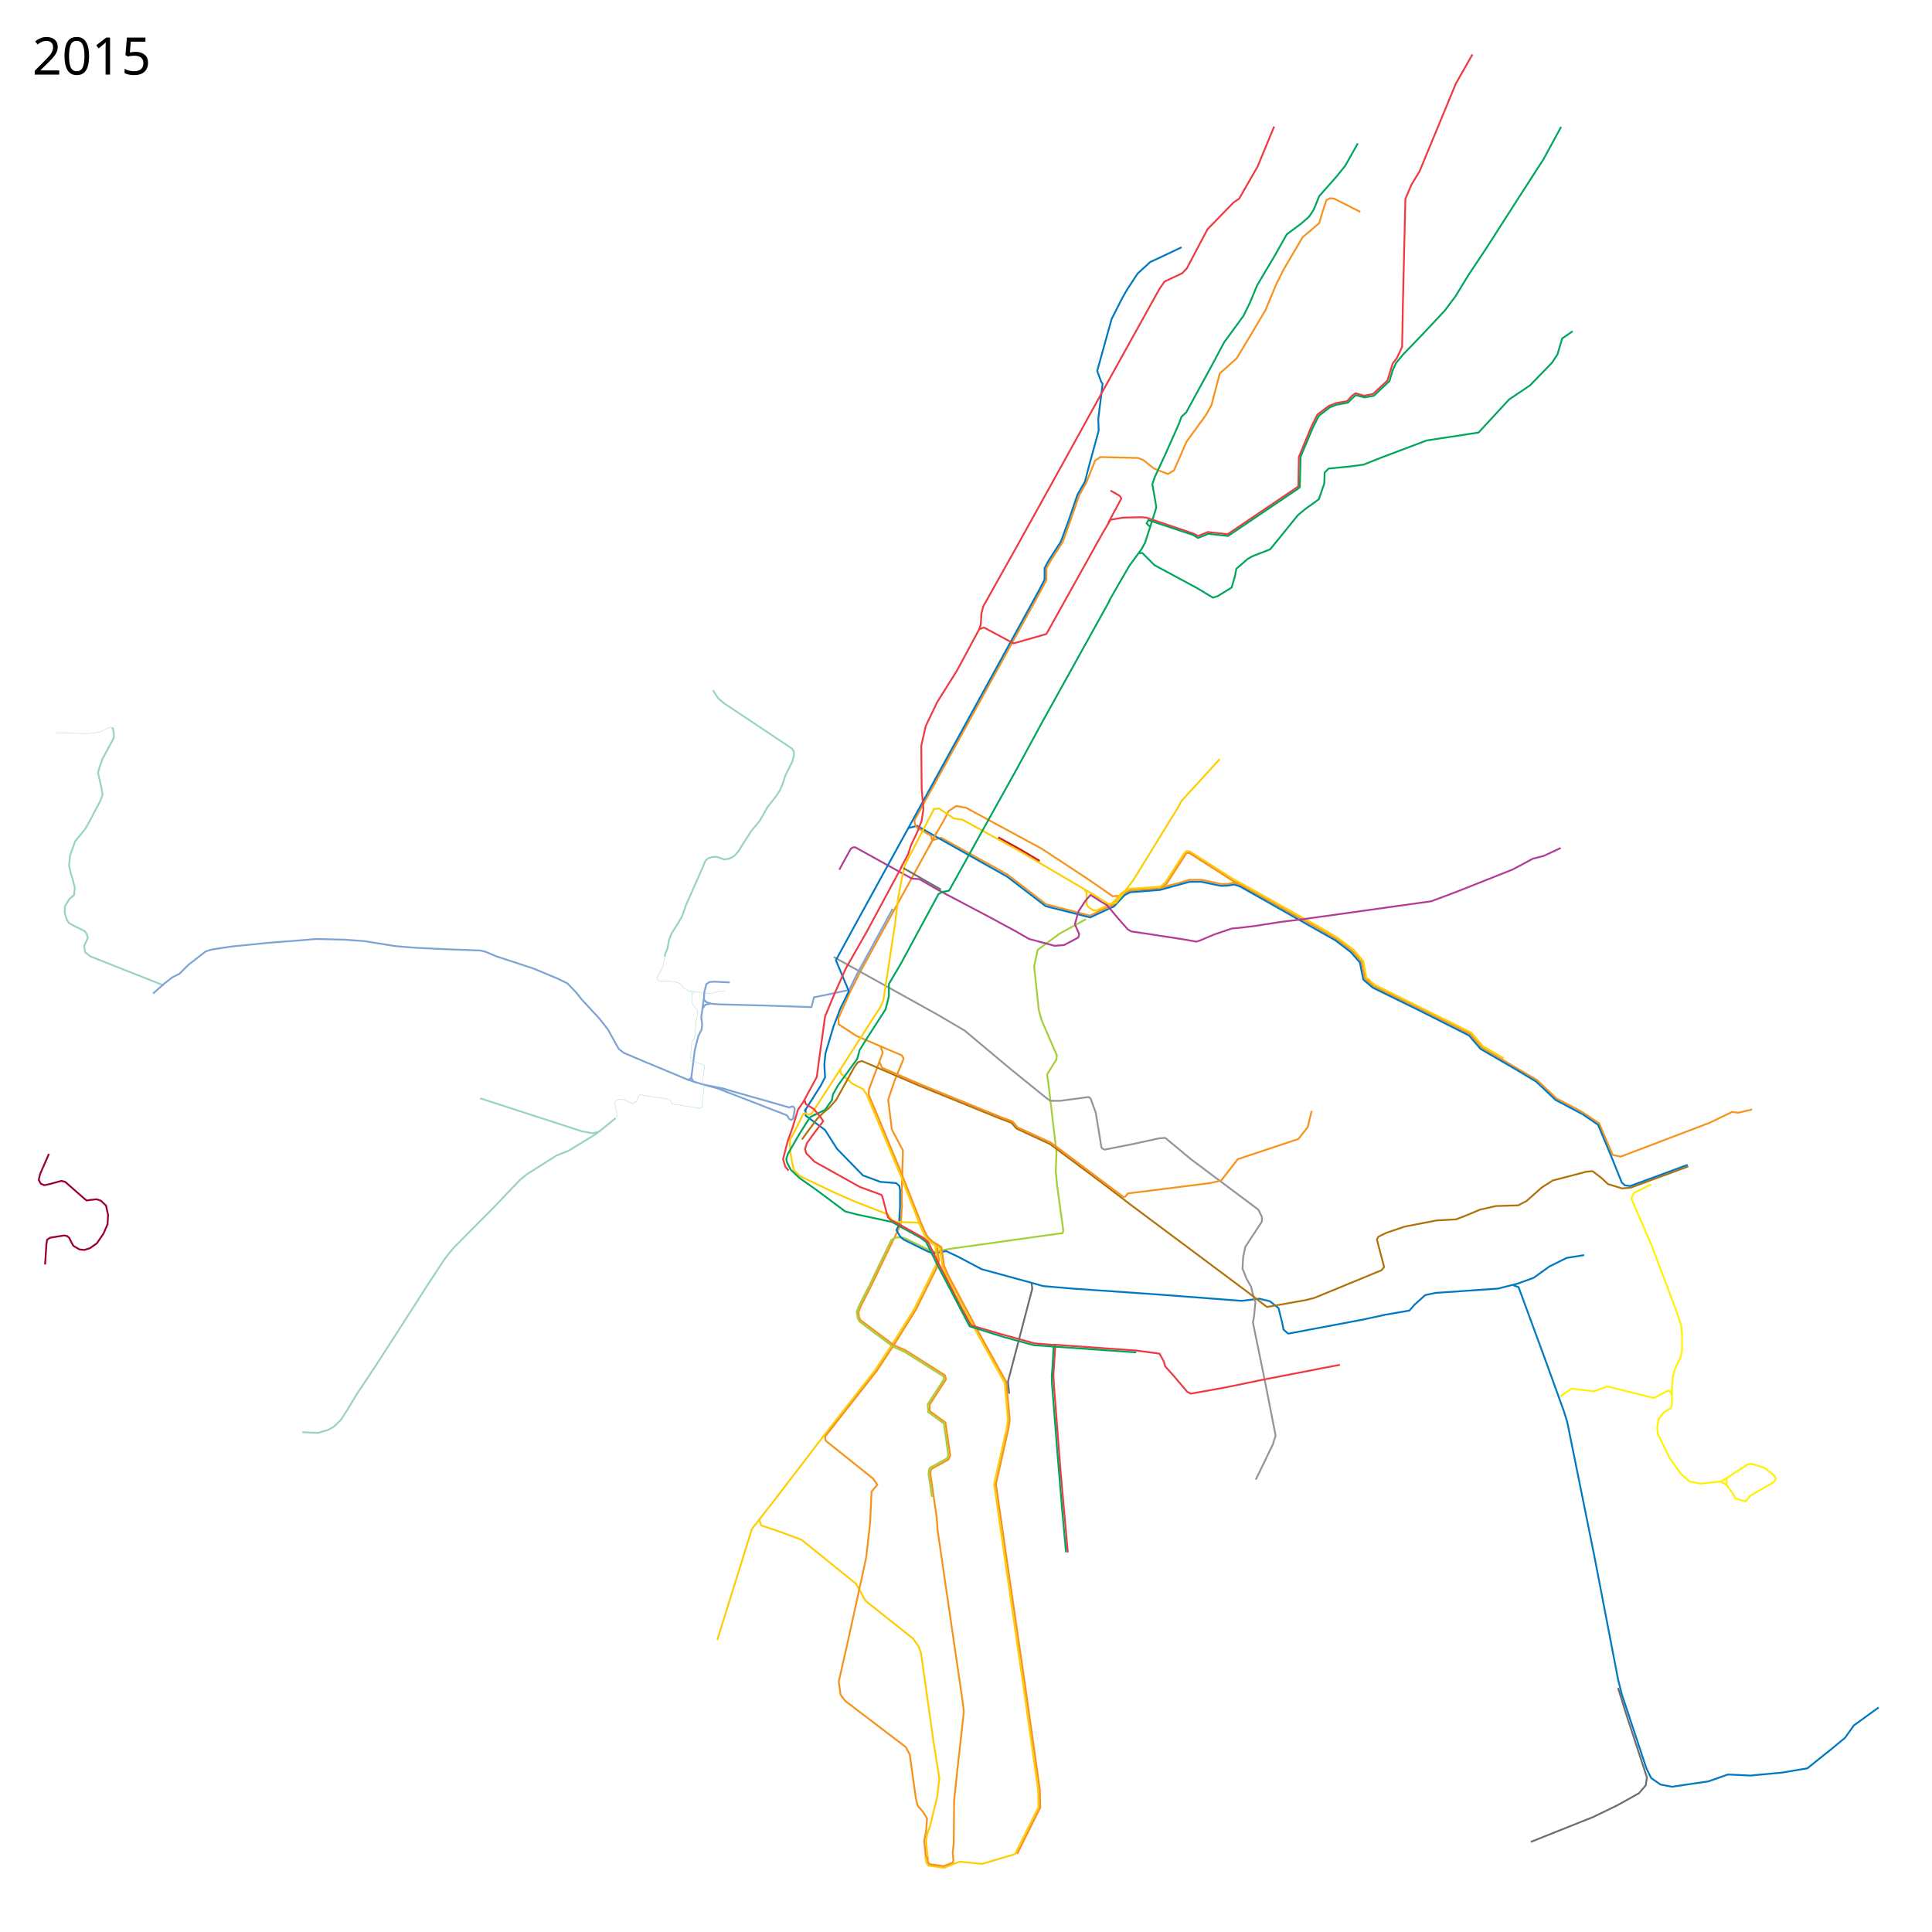
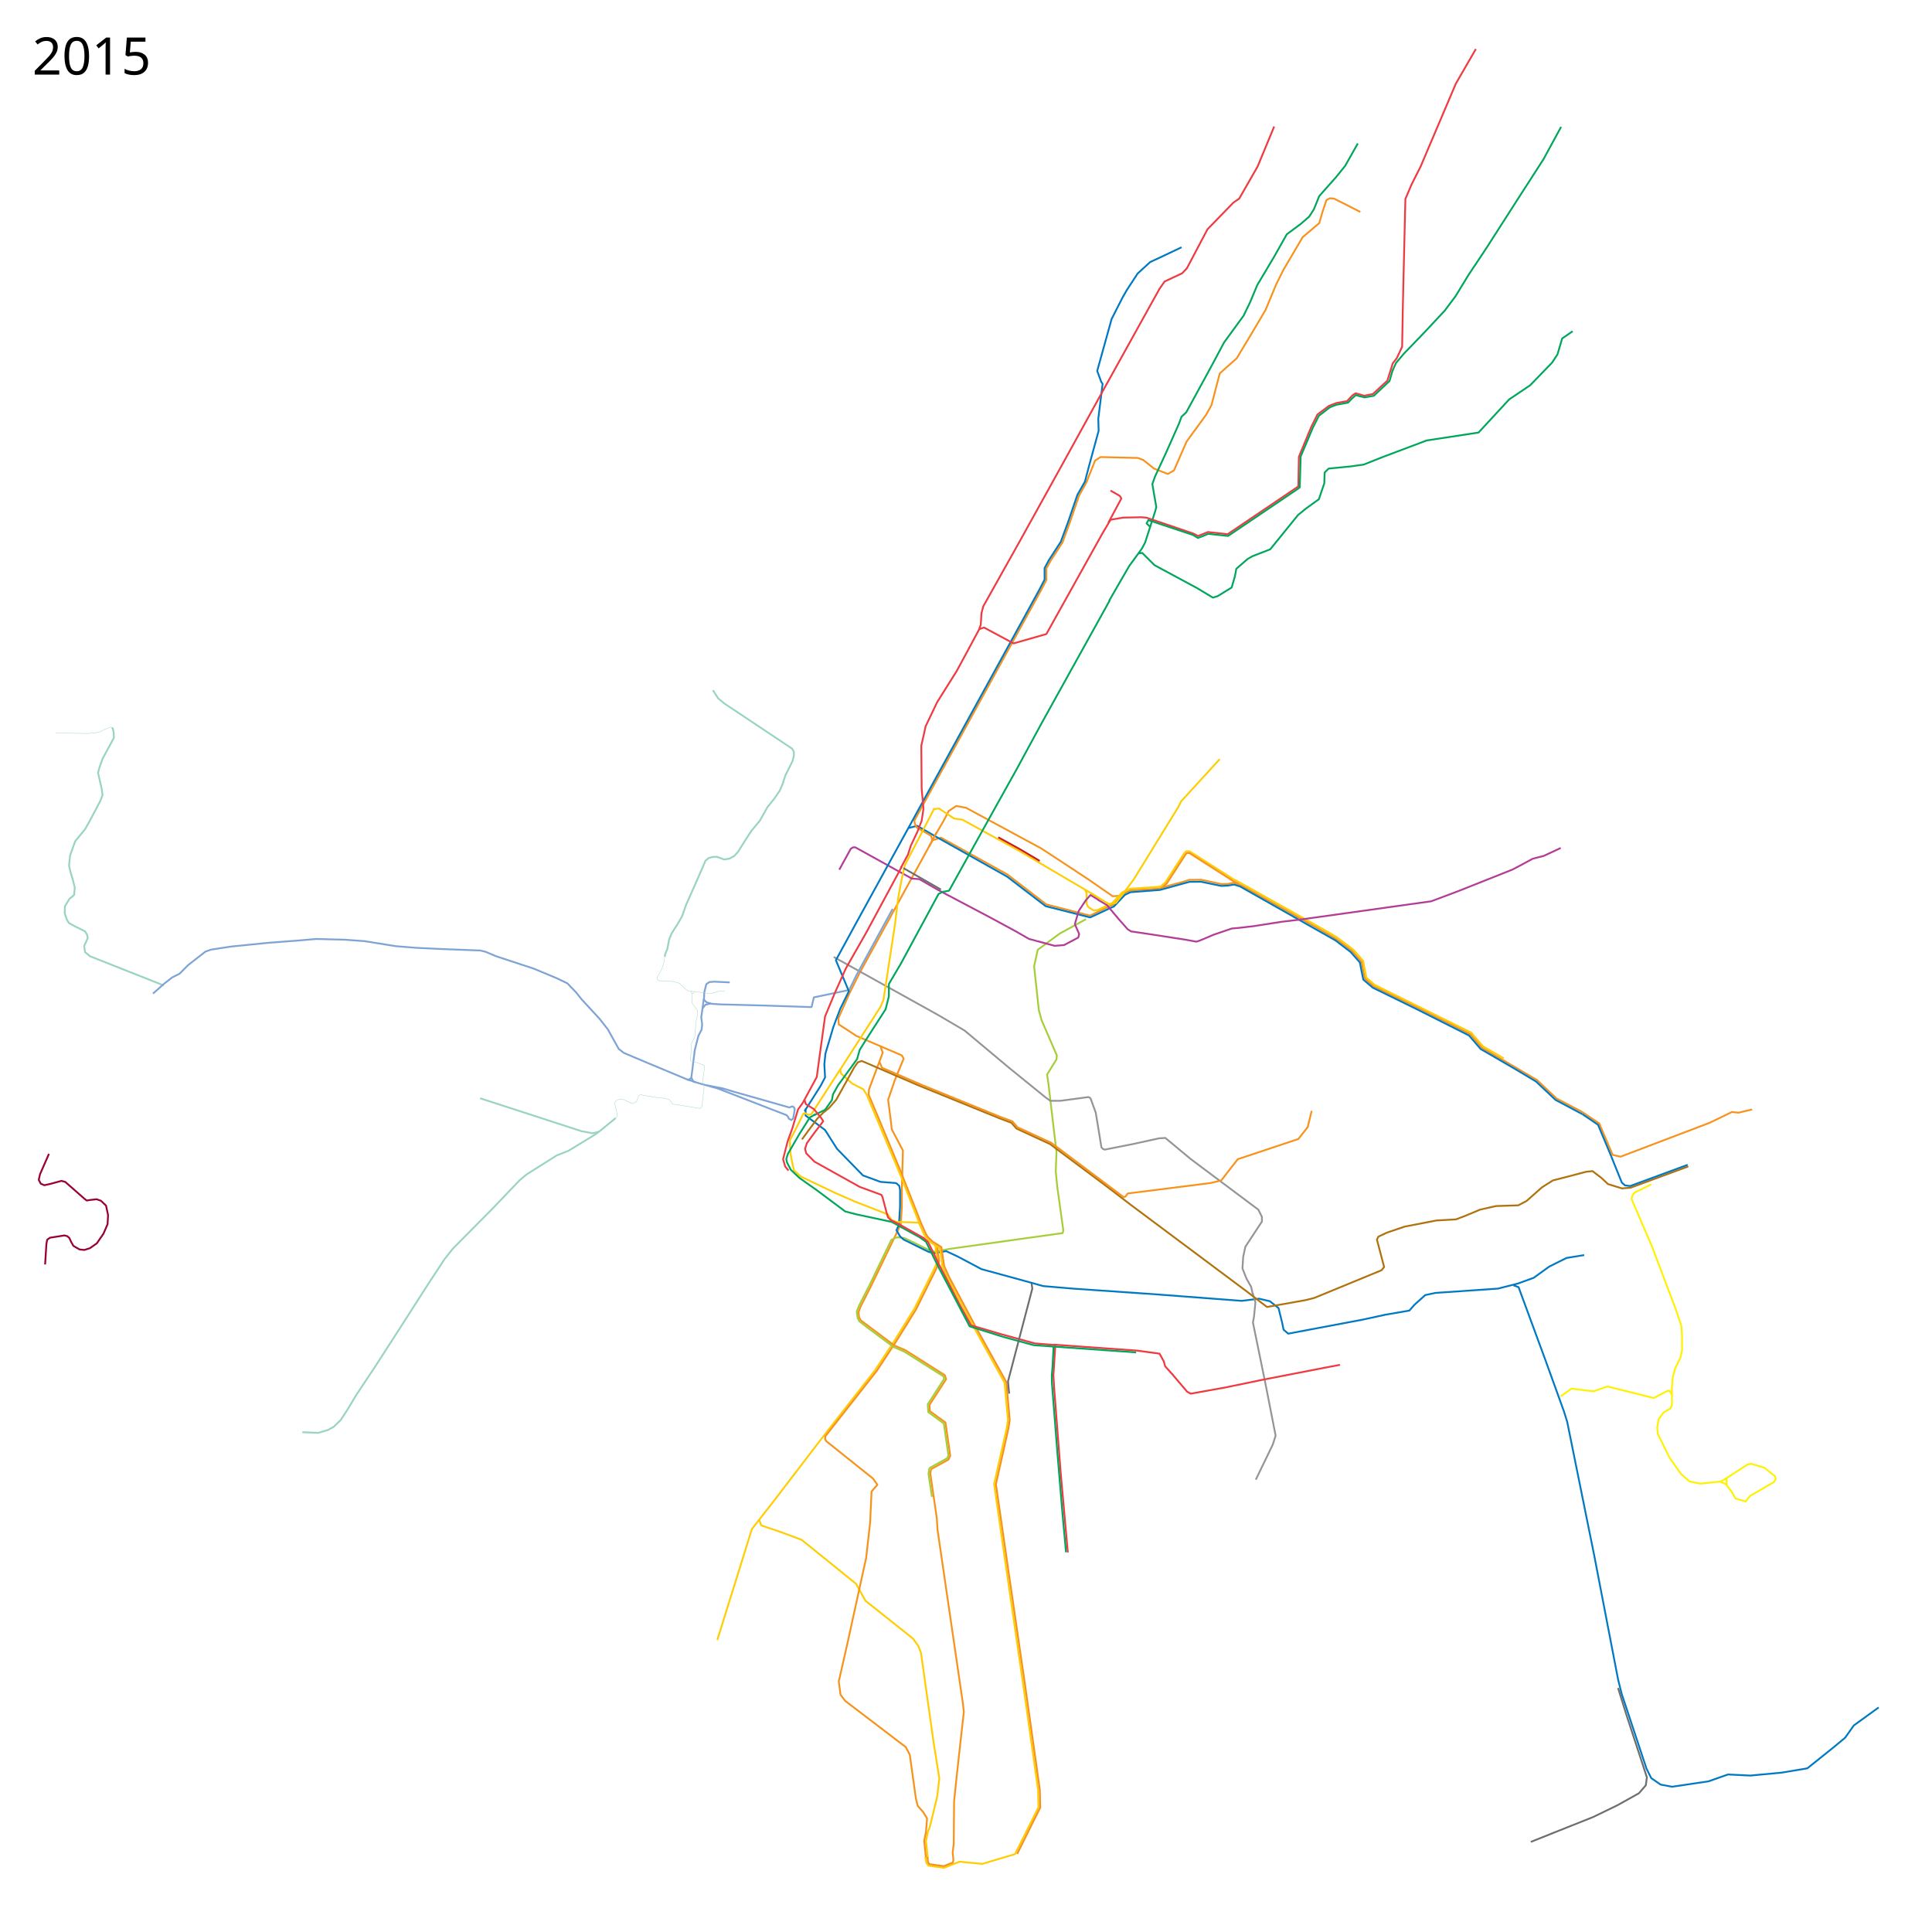
<svg xmlns="http://www.w3.org/2000/svg" version="1.2" width="5360" height="5360" viewBox="0 16 5360 5360">
  <path d="M3233.678 2463.432l51.88-80.482 6.29-5.56 8.669.635 121.525 77.187" fill="none" stroke="#ffcd02" stroke-width="5" stroke-linejoin="round" />
  <path d="M2587.576 2346.983l23.187-7 184.017 102.084 35.508 27.288 72.356 55.644 121.403 31.266 56.885-27.621 6.695-2.043 29.661-31.686 18.03-8.54L3217 2481l23-7.25 39.75-10.5 19.75-6.25 33-.25 56.5 12 17.75-.5 16.75-3.5 19.5 7 203 113.75 60.75 35.25 44 33 26.5 30.25 9.25 46.749 24.75 21.5 116.25 56.5L4079 2885l32 37.5 153.25 90 54.25 51.25L4388 3100l48.75 32.75" fill="none" stroke="#f7931d" stroke-width="5" stroke-linejoin="round" />
  <path d="M2591 2339l27-46 14-27 21-14 27 5 209 113 55 36 74.75 49.25 68.25 47.25 19.5-1.25" fill="none" stroke="#f7931d" stroke-width="5" stroke-linejoin="round" />
  <path d="M2519.5 2313.5l25-6.5 53.5 31 196 110 107 82 123.537 31.265L3083 2534l7.365-3.034 30.228-32.204 15.318-7.448L3218 2485l82-22.5 32-.25 56.14 11.59 18.36-.84 17.5-3 16.75 5.5L3705 2625l42.5 32.5 25.25 28.75 4.75 24.5 4.75 23 26.5 22.5L3930 2815.5l145.5 73.25 32.25 37.5 96.5 56 57.25 34.25 54 51 74.5 39.5" fill="none" stroke="#0079c2" stroke-width="5" stroke-linejoin="round" />
  <path d="M3234.483 2462.973L3219 2476l-51.5 3.5-32.864 2.288-20.822 9.78-28.95 30.728-8.466 4.305" fill="none" stroke="#ffcd02" stroke-width="5" stroke-linejoin="round" />
  <path d="M3010 2484.5l4.5 8.5v30.5l4.5 8.5 15 10 10.534-.975 27.966-13.525 6-2M3422.014 2454.97l22.729 12.367 223.507 125.162 41.25 24.25 45.25 34 27 31 9 46.5 23.25 20.25 267.5 132.25 32.5 38 57.75 33.25" fill="none" stroke="#ffcd02" stroke-width="5" stroke-linejoin="round" />
  <path d="M4436 3131l38 89 22 5 247-94 62-30 18 2 38-9M3437.726 2468.82l-16.226-8.32-121.695-77.789-5.805-.439-3.928 2.792L3237 2467l-12.953 11.384" fill="none" stroke="#f7931d" stroke-width="5" stroke-linejoin="round" />
  <path d="M2106 4231c1 4 6 17 6 17l53 18 59 22 151 122 26 47 132 105 15 21 7 18 35 248 16 101-6 51-20 82-6 16-5 25 5 47" fill="none" stroke="#ffcd02" stroke-width="5" stroke-linejoin="round" />
  <path d="M3774 604l-53-27-20-10-11-1-10 5-11 33-9 31-46 39-53 90-20 40-30 72-39 66-41 68-47 42-23 88-15 27-54 74-35 80-17 10-38.633-15.206-29.63-23.62-14.753-5.631L3053 1284l-15 10-24 60.375-20.445 36.88-25.624 74.47-20.306 55.4-32.99 50.854-11.76 21.271v32.125l-15.467 29.55-350.605 637.509 1.197 8.691 5.375 10.625 39.855 23.049 3.452 13.062L2385 2715l-28 56-31 70 1 17 49 32 77 33 49 21 5 9-25 61-18 53 8 63 2 19 31 58.813-3.016 109.286.016 48.002-2.939 47.944-40.06 82.955" fill="none" stroke="#f7931d" stroke-width="5" stroke-linejoin="round" />
  <path d="M3013 2566l-73 40-61 45-10 46 13 121 8 29 42 97-1 11-26 42 4 28 22 187-2 54 4 41 17 123-2 7-315 44-10 2-32.008 5.598-13.492-4.348L2510 3451l-20.102-2.404-8.206 2.64-8.942 4.889-61.367 127.169" fill="none" stroke="#a6ce38" stroke-width="5" stroke-linejoin="round" />
  <path d="M2235 3092v19l54 40 33 52 72 74 48.702 17.897 43.243 3.332 8.96 7.646L2497 3317v47l-3 50-7 15 10 17 10 9 69 34 16 4 33-6 32 15 66 35 139 38 32 9 82 7 232 16 237 18 48-6 30 7 24 19 10 40 4 20 13 11 207-39 60-13" fill="none" stroke="#0079c2" stroke-width="5" stroke-linejoin="round" />
  <path d="M2549 3408l15 33 5.4 8.4 14.6 15 10.42 6.538L2601 3515l-8 18.5-55.5 112-57.5 92.5-52 79-144 184-137 179-61 78-96 308" fill="none" stroke="#ffcd02" stroke-width="5" stroke-linejoin="round" />
  <path d="M2313 2671l288 160 75 44 123 103 101 82 14 10h28l77.31-10.37 4.187 1.635 2.436 3.05L3040 3103l11 67 4.713 29.066 3.804 4.159 5.113 2.267L3143 3190l73-16 17-1 71 59 187 140 10 20v13l-46 70-6 28-2 32 11 28 13 23 5 22" fill="none" stroke="#939598" stroke-width="5" stroke-linejoin="round" />
  <path d="M2476.5 2537.5l-100.5 184-20 41-98 20.5-6.5 27-136.5-4.5-116-3-23.5-1.5-15-4-7.5-7.5 1-21 5.5-22 8.5-6 14-1 42.5 2" fill="none" stroke="#7ea3d5" stroke-width="5" stroke-linejoin="round" />
  <path d="M1952.5 2787.5l-7 51.5 2.5 18.5-1.5 15-9 17.5-10 39.5-6.5 52.5-3 23.5 5.463 11.013L1945 3023l45.873 12.612 191.239 74.15 4.082 4.507 2.507 5.641 6.896 3.448 5.015-4.388 4.388-25.701-2.507-5.642-4.388-2.194-4.389 1.567-3.447 1.567L2036.687 3045l-30.09-9.09-47.642-9.403" fill="none" stroke="#7ea3d5" stroke-width="5" stroke-linejoin="round" />
  <path d="M2598.542 2324.95l-20.644 39.152" fill="none" stroke="#f7931d" stroke-width="5" stroke-linejoin="round" />
  <path d="M2588 2261l17-2 41.923 27.876 23.299 3.271 154.81 85.075L3027 2494l21.5 14" fill="none" stroke="#ffcd02" stroke-width="5" stroke-linejoin="round" />
  <path d="M2599.028 3467.397l.816 5.581 5.532 41.771-7.545 20.479-56.705 114.021-57.05 91.565-51.337 77.965-143.35 182.328-.148 8.019 2.76 4.873 130 104 12.135 17.17-16.136 18.83-4 86-11 98-53 242-23 101 5 37 13 17 168 128 11 21 17 122 5 20 15 17 11 18-3 37-5 25 4.979 48.56" fill="none" stroke="#f7931d" stroke-width="5" stroke-linejoin="round" />
  <path d="M2594.2 3471l13.4 7.772 6.9 50.728 14.5 32 76 142.5 82 148 9.348 102.969L2793 3978l-35 155 31 216 52 357 39 276 1 48-65 130-91 27-63-6-43 17-43-6-6-8-3-16" fill="none" stroke="#ffcd02" stroke-width="5" stroke-linejoin="round" />
  <path d="M2442.5 2918l6.5 18.5-38.014 101.524-1.13 14.87 28.144 66.67L2496 3259l59.257 150.1 13.538 30.458 5.167 7.947 12.942 12.807 24.776 15.504 7.674 52.447 13.948 30.85 75.208 141.115 83.49 150.39 9.292 104.664-3.322 22.718-34.97 155.586 30.613 212.189L2844.586 4696l40.293 285.641 1.093 49.359-18.684 37.06-45.316 91.294" fill="none" stroke="#f7931d" stroke-width="5" stroke-linejoin="round" />
  <path d="M3050.5 2514.5l-25-15.5-13 14.5-20 30-10.5 36.5 12 27.5-2.5 9.5-39.5 21-26 2-71-19-37.5-21.5-72-39L2627 2498l-24.5-13-52-30-20.5-1.5-42-23-115.224-63.798h-5.763l-6.649 3.989-31.914 58.067" fill="none" stroke="#b33c96" stroke-width="5" stroke-linejoin="round" />
  <path d="M1971.5 2800l-14.5 3.5-7.5 9.5" fill="none" stroke="#7ea3d5" stroke-width="5" stroke-linejoin="round" />
  <path d="M3278 702l-42 20-45 21-35 32-30 46-12 21-30 59-40 144 11 30 4 6-12 97 1 33-27 99-11 42-21 37-26 76-20 54-33 51-12 22v32l-15 29-509 926-55 101 36 86-24 49-19 50-22 74-3 30 2 36-12 23-45 71" fill="none" stroke="#0079c2" stroke-width="5" stroke-linejoin="round" />
  <path d="M1906 3010.5l24 8" fill="none" stroke="#7ea3d5" stroke-width="5" stroke-linejoin="round" />
  <path d="M2583 4092l-2 12 18 124 2 32 70 479 3 26-20 180-7 68-1 117-3 26 2 20-1.375 7.25-25.375 10-39.875-5.5-3.75-5.75-1.625-14" fill="none" stroke="#f7931d" stroke-width="5" stroke-linejoin="round" />
  <path d="M1918 3006.5l-8.251 5.602-61.767-25.757" fill="none" stroke="#7ea3d5" stroke-width="5" stroke-linejoin="round" />
  <path d="M3840 3664l70-12 14-16 30-27 28-6 174-12 55-14 44-16 43-31 48-24 49-8M4199 3582l14 5 74 201 52 144 9 29 75 371 66 343 10 40 69 208 13 26 26 18 32 6 101-15 54-19 62 3 86-8 72-12 70-56 35-29 24-34 69-50" fill="none" stroke="#0079c2" stroke-width="5" stroke-linejoin="round" />
  <path d="M4489 4699l23 74 43 131 14 43-3 22-19 22-59 33-68 33-103 41-70 28" fill="none" stroke="#6c6e70" stroke-width="5" stroke-linejoin="round" />
  <path d="M454.5 2750L347 2707.5l-97-38.5-14-11.5-2.5-17 10-22-2-9.5-6-9.5L206 2585l-15-8.5-5.5-9-6-17.5.5-19.5 12.5-20.5 13-11 1-10 1-10.5-6-23.5-5.5-18-4.5-19.5 3-28.5 14-39 27.5-33.5 13-23 29-55 6.5-16.5-2.5-18-10-44 4-15 9-25 24.5-45 6.5-12.5-.5-13.5-2.5-12-2.928-1.951" fill="none" stroke="#99d4c0" stroke-width="5" stroke-linejoin="round" />
  <path d="M1847.982 2986.345L1792 2963l-61.5-26-14-11-17.5-31.5-12.5-22.5-23.5-30-49-53-15.5-19.5-24.5-25.5-31.5-15-62.5-26-103.5-34-29.5-12.5-14.5-3.5-105.5-4-73.5-3.5-55.5-4.5-87-14-55-4-78.5-2-46 4-85.5 6.5-104.5 10.5-55.5 8.5-16 5.5-47.5 37-24.5 24.5-20 10-22.5 17.5-31 27.5" fill="none" stroke="#7ea3d5" stroke-width="5" stroke-linejoin="round" />
  <path d="M2591 2261l-81 156-9 41-9 48-9 74-32 210-8 19-45 70-68 106" fill="none" stroke="#ffcd02" stroke-width="5" stroke-linejoin="round" />
  <path d="M2331 2983l-80 124-8 2-10.239-5.06-4.51 2.812L2208 3148l-17 32 2 34.5 3.5 20.5 6.127 27.776 18.94 17.343L2318 3326l55 24 90 35 11 16 14 5 62 2" fill="none" stroke="#ffcd02" stroke-width="5" stroke-linejoin="round" />
  <path d="M2331 2982l2 12 31 28 31 16 10 16 94 224 52 133" fill="none" stroke="#ffcd02" stroke-width="5" stroke-linejoin="round" />
  <path d="M3475 3603l8 26-4 40-3 16 35 171 28 143-8 25-47 97" fill="none" stroke="#939598" stroke-width="5" stroke-linejoin="round" />
  <path d="M2225 3177l19-26 23-31 17-17 16-13 20-23 50-90 10-14 11-3.5 159 68.5 224 91 32 12 14 16 93 43 154 115 72 55 320 239 56 43 107-19 24-6 187-77 7-9-20-76 4-8 23-11 50-17 88-17 54-3 24-9 43-18 44-10 62-2 23-12 43-38 30-19 31-8 61-16 18-2 25 19 18 17 39 12 24-2 160-59" fill="none" stroke="#b0720c" stroke-width="5" stroke-linejoin="round" />
  <path d="M3639 3098l-11 45-26 33-168 56-46 59-29 7-230 29-7 9-5 1-145.762-109.49-55.252-41.265L2823 3143.5l-14.246-16.534-34.122-12.55L2557.627 3026 2447 2978.356l-7-16.356" fill="none" stroke="#f7931d" stroke-width="5" stroke-linejoin="round" />
  <path d="M2618 2489l-14 7-105 194-33 56v34l-9 36-54 84-18 29-7 25-53 73-14 25-3 16-19 27-31 15" fill="none" stroke="#00a65b" stroke-width="5" stroke-linejoin="round" />
  <path d="M2263 3107l-16 9-29.5 46.5-31.5 54.5-4.572 14.478 1.897 9.398 10.631 20.472 24.083 22.77L2266 3318l79 59 31 8 98 21 78 43 17 12 38 77" fill="none" stroke="#00a65b" stroke-width="5" stroke-linejoin="round" />
  <path d="M1708 3118l2.7-2.525 1.334-4.183-.712-8.186-5.873-26.072L1707 3072l5.036-4.307 7.609-2.214 9.355 1.021 26 11.5 11-6 6-16.5 5-2.5 38.5 7 29.742 3.33 10.758 3.17 5.5 5 3 7 1 .5 35.5 5.5 41 6.5 5-3.5 6.5-54.5-4.5-14.5 5.924-43.712-1.296-3.41-26.966-9.577-8.81-.712-2.046-2.759 2.492-46.716 1.449-3.817" fill="none" stroke="#99d4c0" stroke-linejoin="round" />
  <path d="M2618 2490l15-3 119-214 68-122 70-129 177-319 12-22M3077 1683l27-47 29-50 35-48 9-17 28-87 3-11-11-64 7-20 31-67 36-81 7-19 13-12 72-132 33-62 54-74 18-37 20-48 47-79 35-62 39-29 23-20 13-20 15-37 47-53 25-31 35-62M3863 1045l10-22 22-26 55-57 58-62 30-40 36-59 48-72 91-142 69-107 49-90M3160 1551l9-1 34 34 117 63 45 27 13-4 39-24 9-31 4-21 31-27 14-8 49-19 77-95 22-18 36-26 15-44 1-30 11-11 61-6 36-5 53-21 122-46 144-22 85-92 58-39 61-63 15-23 13-44 29-20" fill="none" stroke="#00a65b" stroke-width="5" stroke-linejoin="round" />
  <path d="M2499 2424l20-37 8-25 18-38 12-31 5-33-5-56-1-119 12-54 32-67 54-86 26-48 36-67 5-14 2-32 5-19 97-173 123-222 102-185 127-229 20-36 20-36 14-20 49-23 13-14 57-108 72-74 16-11 51-89 46-111" fill="none" stroke="#ef3a42" stroke-width="5" stroke-linejoin="round" />
-   <path d="M2718 1761l12-4 82 44 91-26 156-280 22-37 35-6 50-1 14 1 130 44 14 7 27-11 55 6 196-132.5 1.5-82 34.5-83.5 17-34 32-24 21-8 29-5 15-16 9-6 24 7 24-5 40-37 15-48 11-14 15-32 2-114 7-296 17-40 22-36 101-244 46-81" fill="none" stroke="#ef3a42" stroke-width="5" stroke-linejoin="round" />
+   <path d="M2718 1761l12-4 82 44 91-26 156-280 22-37 35-6 50-1 14 1 130 44 14 7 27-11 55 6 196-132.5 1.5-82 34.5-83.5 17-34 32-24 21-8 29-5 15-16 9-6 24 7 24-5 40-37 15-48 11-14 15-32 2-114 7-296 17-40 25.25-50L4039 248l55.5-96" fill="none" stroke="#ef3a42" stroke-width="5" stroke-linejoin="round" />
  <path d="M3081 1377l26 15 4 7-36 67M2502 2420l-98 182-57 100-31 69-27 65-16 116-7 52-39 72-13 18-16 53-13 36-12.5 49 6 20.5 9 11" fill="none" stroke="#ef3a42" stroke-width="5" stroke-linejoin="round" />
  <path d="M135.764 3217.203l-24.748 56.569-3.536 15.556 5.657 10.606 9.9 4.243 16.263-3.535 31.113-8.486 10.606 2.829 52.326 45.962 7.071 5.656 9.192-1.414 18.385-2.121 12.021 4.243 14.142 13.435 5.657 26.163-1.414 25.456-11.314 26.162-18.385 26.87-19.092 13.436-15.556 4.95-13.435-1.415-16.97-9.9-5.657-9.899-5.657-12.02-5.657-4.95-7.778-2.122-40.305 6.364-7.778 5.657-2.122 12.02-3.535 56.57" fill="none" stroke="#903" stroke-width="5" stroke-linejoin="round" />
  <path d="M2231.5 3066l4 13 22.5 14 20.5 25 5.5 8.5-24 31.5-21.5 29.5-5 16 3.5 12.5 22.55 22.802L2385.5 3309l60 22 3 6.5 11 42 4 13.5 6.5 7 36 19 57 32 12 11 35.5 73M2609 3531.5l53.5 104.5 31.5 57 82 24 94.5 26 55.5 4.5" fill="none" stroke="#ef3a42" stroke-width="5" stroke-linejoin="round" />
  <path d="M2923 3746.5l231.5 16.5 62.5 8.5 12 22 3.5 13 21.5 24 39.5 46.5 10 5.5 95-17 101.5-21 170-33 47.5-9" fill="none" stroke="#ef3a42" stroke-width="5" stroke-linejoin="round" />
  <path d="M2928 3745.5l-5.5 85.5 2 35 18 233.5 20 223.5" fill="none" stroke="#ef3a42" stroke-width="5" stroke-linejoin="round" />
  <path d="M2607 3537.5l40.764 77.599L2690 3695.5l5.5 2 88 27.5 84.5 23 284 20" fill="none" stroke="#00a65b" stroke-width="5" stroke-linejoin="round" />
  <path d="M2923 3751.5l-3 56.5-2 25 .5 22 15 191 14 167.5 10 109" fill="none" stroke="#00a65b" stroke-width="5" stroke-linejoin="round" />
  <path d="M2610.5 2484l-104-59.5" fill="none" stroke="#6c6e70" stroke-width="5" stroke-linejoin="round" />
  <path d="M3046.5 2512.5l24.5 14.5 31 37 26.5 30 9.5 6 37.5 5.5L3289 2623l30 5.5 9.5-3 39-16.5 50-17 22-2 38-4.5 77-12 50.5-6 286.5-40 79-11 72-27 153.5-61 27.5-14.5 28.5-15.5 31-8 47-22" fill="none" stroke="#b33c96" stroke-width="5" stroke-linejoin="round" />
  <path d="M3190 1477l-9-9 5-9 123.5 41 14 8.5 15.5-6 13-5.5 55 6 57-38.5 135.5-91.5 6.5-5 2.5-85.5 34.21-80.906L3659 1169.5l30.5-23.5 18-7 32.5-6 9-9.5 12.5-11.5 8 2.5 16 4 26-4.5 43.5-41 9-31" fill="none" stroke="#00a65b" stroke-width="5" stroke-linejoin="round" />
  <path d="M4790.5 4136.5l-.5-20.5M4638 3885l-5.5-10-6-.5-38.5 20-128.5-32-38.5 13.5-61-7.5-30.5 21.5" fill="none" stroke="#fff104" stroke-width="5" stroke-linejoin="round" />
  <text x="89.453" y="222.961" style="-inkscape-font-specification:Sans" font-size="144px" font-weight="400" font-family="Sans">
    <tspan x="89.453" y="222.961">2015</tspan>
  </text>
  <path d="M3027 2494l49 30 20-3 48-63 125-203 8-16 107-117" fill="none" stroke="#ffcd02" stroke-width="5" stroke-linejoin="round" />
  <text x="89.453" y="5273.961" style="-inkscape-font-specification:Sans" font-size="144px" font-weight="400" font-family="Sans" />
  <path d="M1661.5 3156l-17.5 4-30-5.5-282-91.5" fill="none" stroke="#99d4c0" stroke-width="5" stroke-linejoin="round" />
  <path d="M2769.5 2339l58.766 32.221 56.234 33.279" fill="none" stroke="#cd1b19" stroke-width="5" stroke-linejoin="round" />
  <path d="M1708 3118l-41 33.5-15 11.5-75.5 46-32 12.5-84 53-19 16-74 77.5-111 112-23 29-45 68.5-79.5 124-14.416 22.377-52.585 81.623-53.5 80.5-24.38 40.687-18.806 28.836-19.433 18.806-15.671 8.776-27.582 8.149-43.881-1.88" fill="none" stroke="#99d4c0" stroke-width="5" stroke-linejoin="round" />
  <path d="M2862 3577l2 14-67.5 257.5 3.262 33.895" fill="none" stroke="#6c6e70" stroke-width="5" stroke-linejoin="round" />
  <path d="M2459 3496l-43 89-28 55-6.171 16.282 1.537 14.111L2388 3679l92.945 69.652L2512 3762l109.4 69.27 3.254 11.372-45.873 70.864.877 17.404L2623 3962.5l11.5 79.25 1.75 13.25-5.266 10.634-42.052 23.107L2583 4092" fill="none" stroke="#f7931d" stroke-width="5" stroke-linejoin="round" />
  <path d="M2411.383 3583.294l-27.455 53.708-7.08 18.076 2.516 17.65 5.171 9.333L2409 3701l70 52 30 13 108.368 68.376 2.084 6.995-45.645 70.758 1.42 21.453 43.335 31.793 12.702 88.854-3.412 7.407-47.29 26.114-2.312 2.875-2.25 14.188 9.5 63.874" fill="none" stroke="#a6ce38" stroke-width="5" stroke-linejoin="round" />
  <path d="M310.072 2035.049L307 2033l-17 7-14 7-16.5 3-18.5 1-86.5-1.5M1916.254 2765.61l4.246 7.89" fill="none" stroke="#99d4c0" stroke-linejoin="round" />
  <path d="M1978 1931l14.5 22.5 17.5 14.5 148.5 99 39 26 5 8.5v11l-4 15.5-19.5 39-8.5 26-7.5 17-14 20.5-20 25-21 37.5-23 27.5-18.5 28.5-18.5 29.5-10.5 12-13.5 7.5-14.5 2.5-21-7.5-11.5.5-11 3-9 7.5-8.5 20.5-45.5 103-10.5 30-9 16-21 33.5-6.5 17-4.5 24.5-6 14-1.265 7.906" fill="none" stroke="#99d4c0" stroke-width="5" stroke-linejoin="round" />
  <path d="M1844.235 2670.406l-2.735 17.094-5 16.5-9.5 17.5-4.5 6 1 5.5 5.5 4 39 2 17.5 5 14.5 15 9.5 6 58.5 7 10-1 18-5.5 14.5-.5M1926.644 2767.157l-6.144 6.343-1 21 .888 5.002 14.561 19.837-.195 11.068L1931 2851.5l-3.5 41-7.754 15.297" fill="none" stroke="#99d4c0" stroke-linejoin="round" />
  <path d="M4390 3107l43.42 29.444 34.976 83.428 31.088 77.08 8.812 7.667 14.358 1.784 159.435-58.87" fill="none" stroke="#0079c2" stroke-width="5" stroke-linejoin="round" />
  <path d="M4581.13 3301.832L4535 3324.5l-5.5 7-3 11 57 132.5 67 177 14 42 2 27v40.5l-4.5 21-14.5 30-6.5 23.5-2.5 29.5v48l-4 10-19 11-13.5 18-4.5 24 2 18 32.5 66 31.5 44.5 23.5 21 30.5 6 54.5-5.5 16 7 17 22.5 10 17.5 28 8 12.5-15.5 65.5-38 5.5-8.5-2-8-29.5-23.5-36.5-11-9.5 1.5-54.5 35.5-18.5 11.5-11.5 1.5" fill="none" stroke="#fff104" stroke-width="5" stroke-linejoin="round" />
</svg>
